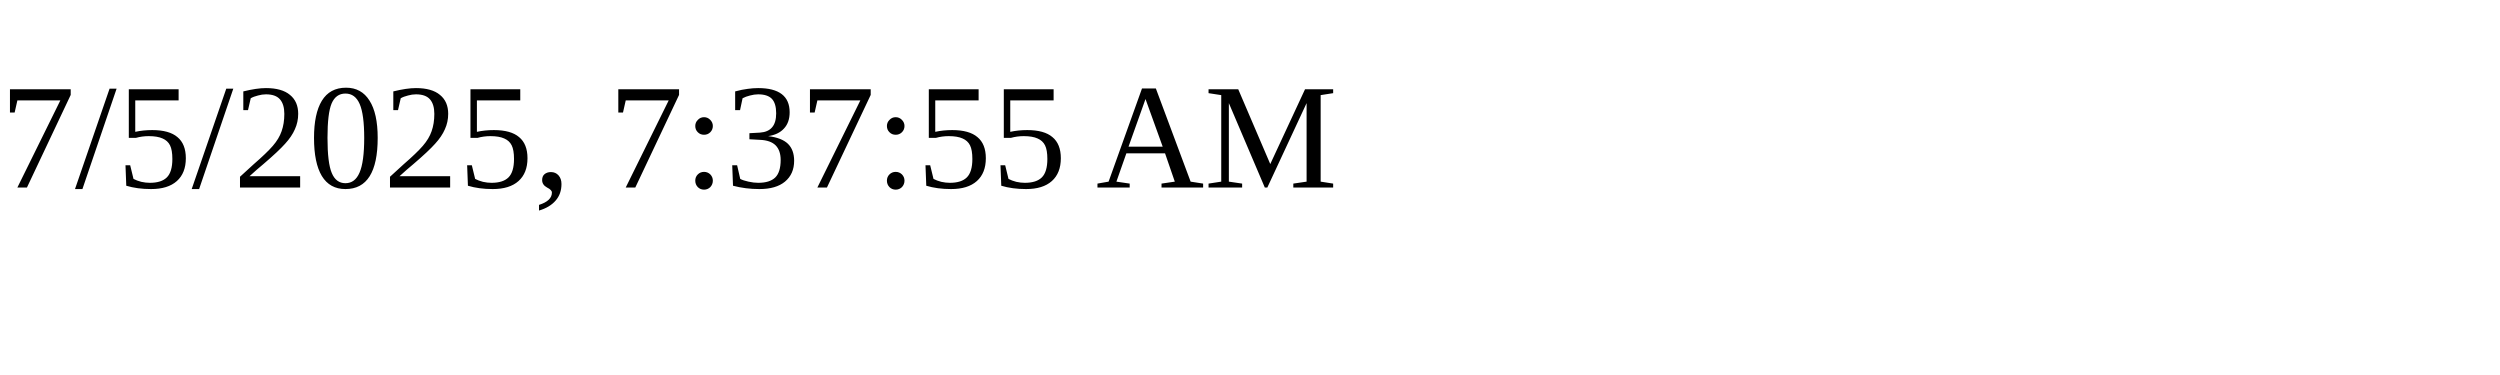
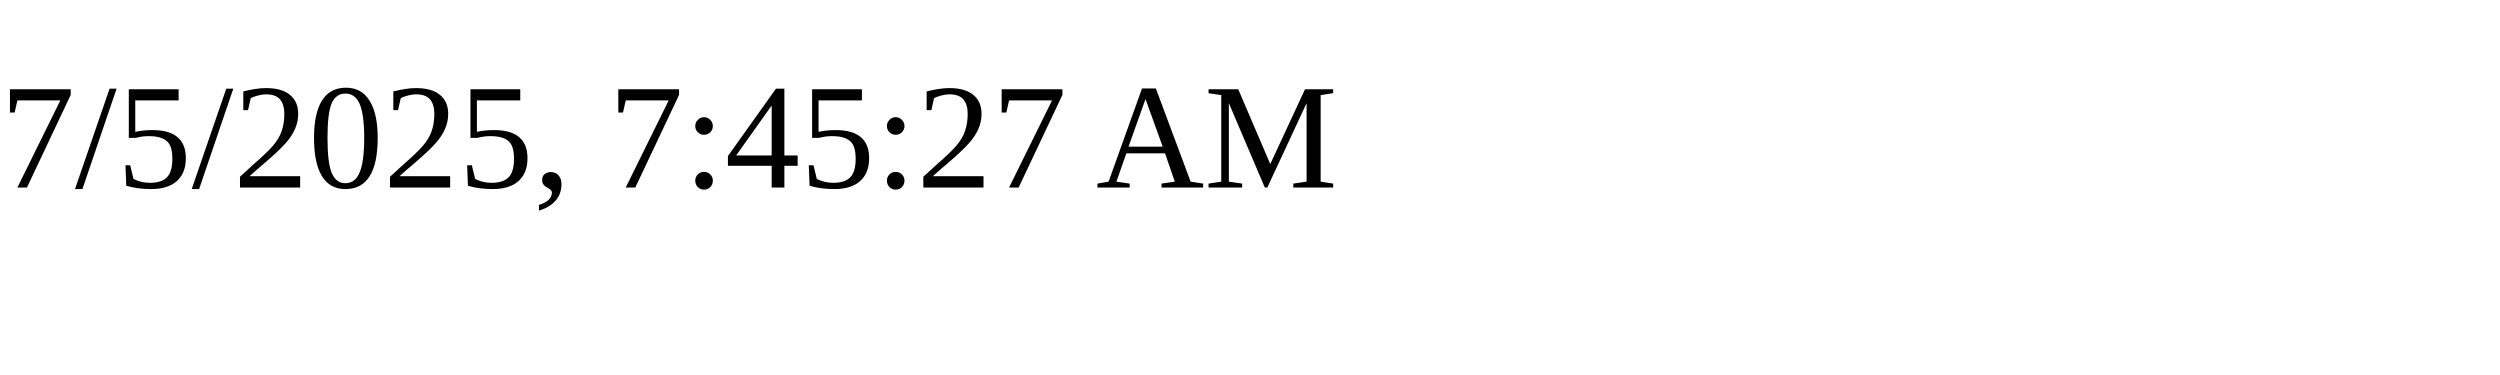
<svg xmlns="http://www.w3.org/2000/svg" height="30" width="200">
-   <text x="0" y="15">7/5/2025, 7:37:55 AM</text>
+   <text x="0" y="15">7/5/2025, 7:45:27 AM</text>
</svg>
